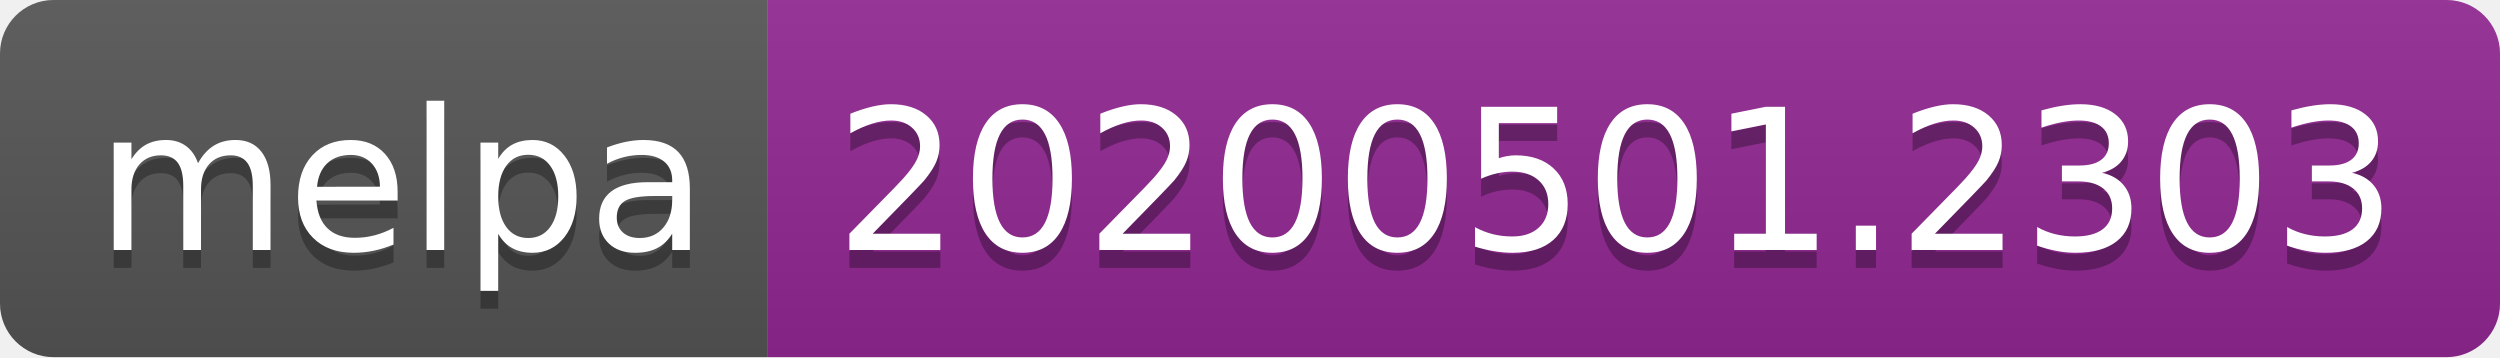
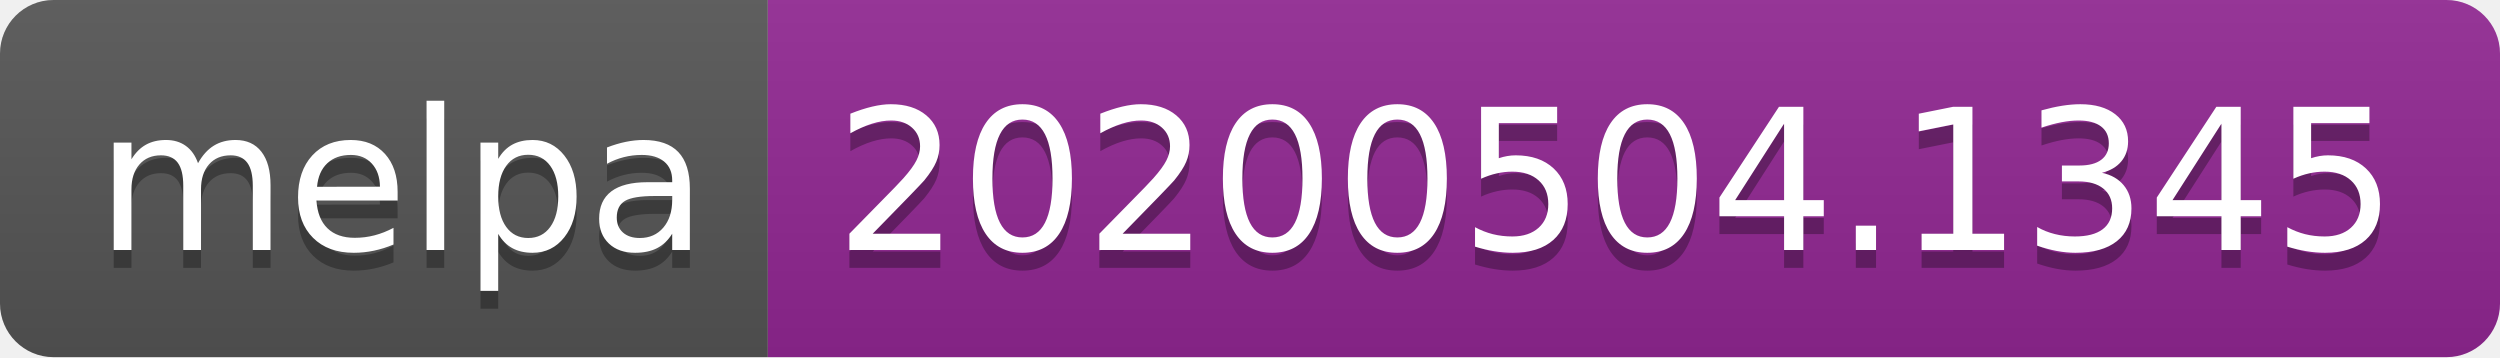
<svg xmlns="http://www.w3.org/2000/svg" width="140" height="20">
  <linearGradient id="s" x2="0" y2="100%">
    <stop offset="0" stop-color="#bbb" stop-opacity=".1" />
    <stop offset="1" stop-opacity=".1" />
  </linearGradient>
  <clipPath id="r">
    <rect width="140" height="20" rx="3" fill="#fff" />
  </clipPath>
  <g clip-path="url(#r)">
    <rect width="43" height="20" fill="#555" />
    <rect x="43" width="97" height="20" fill="#922793" />
    <rect width="140" height="20" fill="url(#s)" />
  </g>
  <g fill="#fff" text-anchor="middle" font-family="DejaVu Sans,Verdana,Geneva,sans-serif" font-size="110">
    <text x="225" y="150" fill="#010101" fill-opacity=".3" transform="scale(.1)" textLength="330">melpa</text>
    <text x="225" y="140" transform="scale(.1)" textLength="330">melpa</text>
-     <text x="905" y="150" fill="#010101" fill-opacity=".3" transform="scale(.1)" textLength="870">20200501.2303</text>
-     <text x="905" y="140" transform="scale(.1)" textLength="870">20200501.2303</text>
+     <text x="905" y="150" fill="#010101" fill-opacity=".3" transform="scale(.1)" textLength="870">20200504.1345</text>
+     <text x="905" y="140" transform="scale(.1)" textLength="870">20200504.1345</text>
  </g>
</svg>
